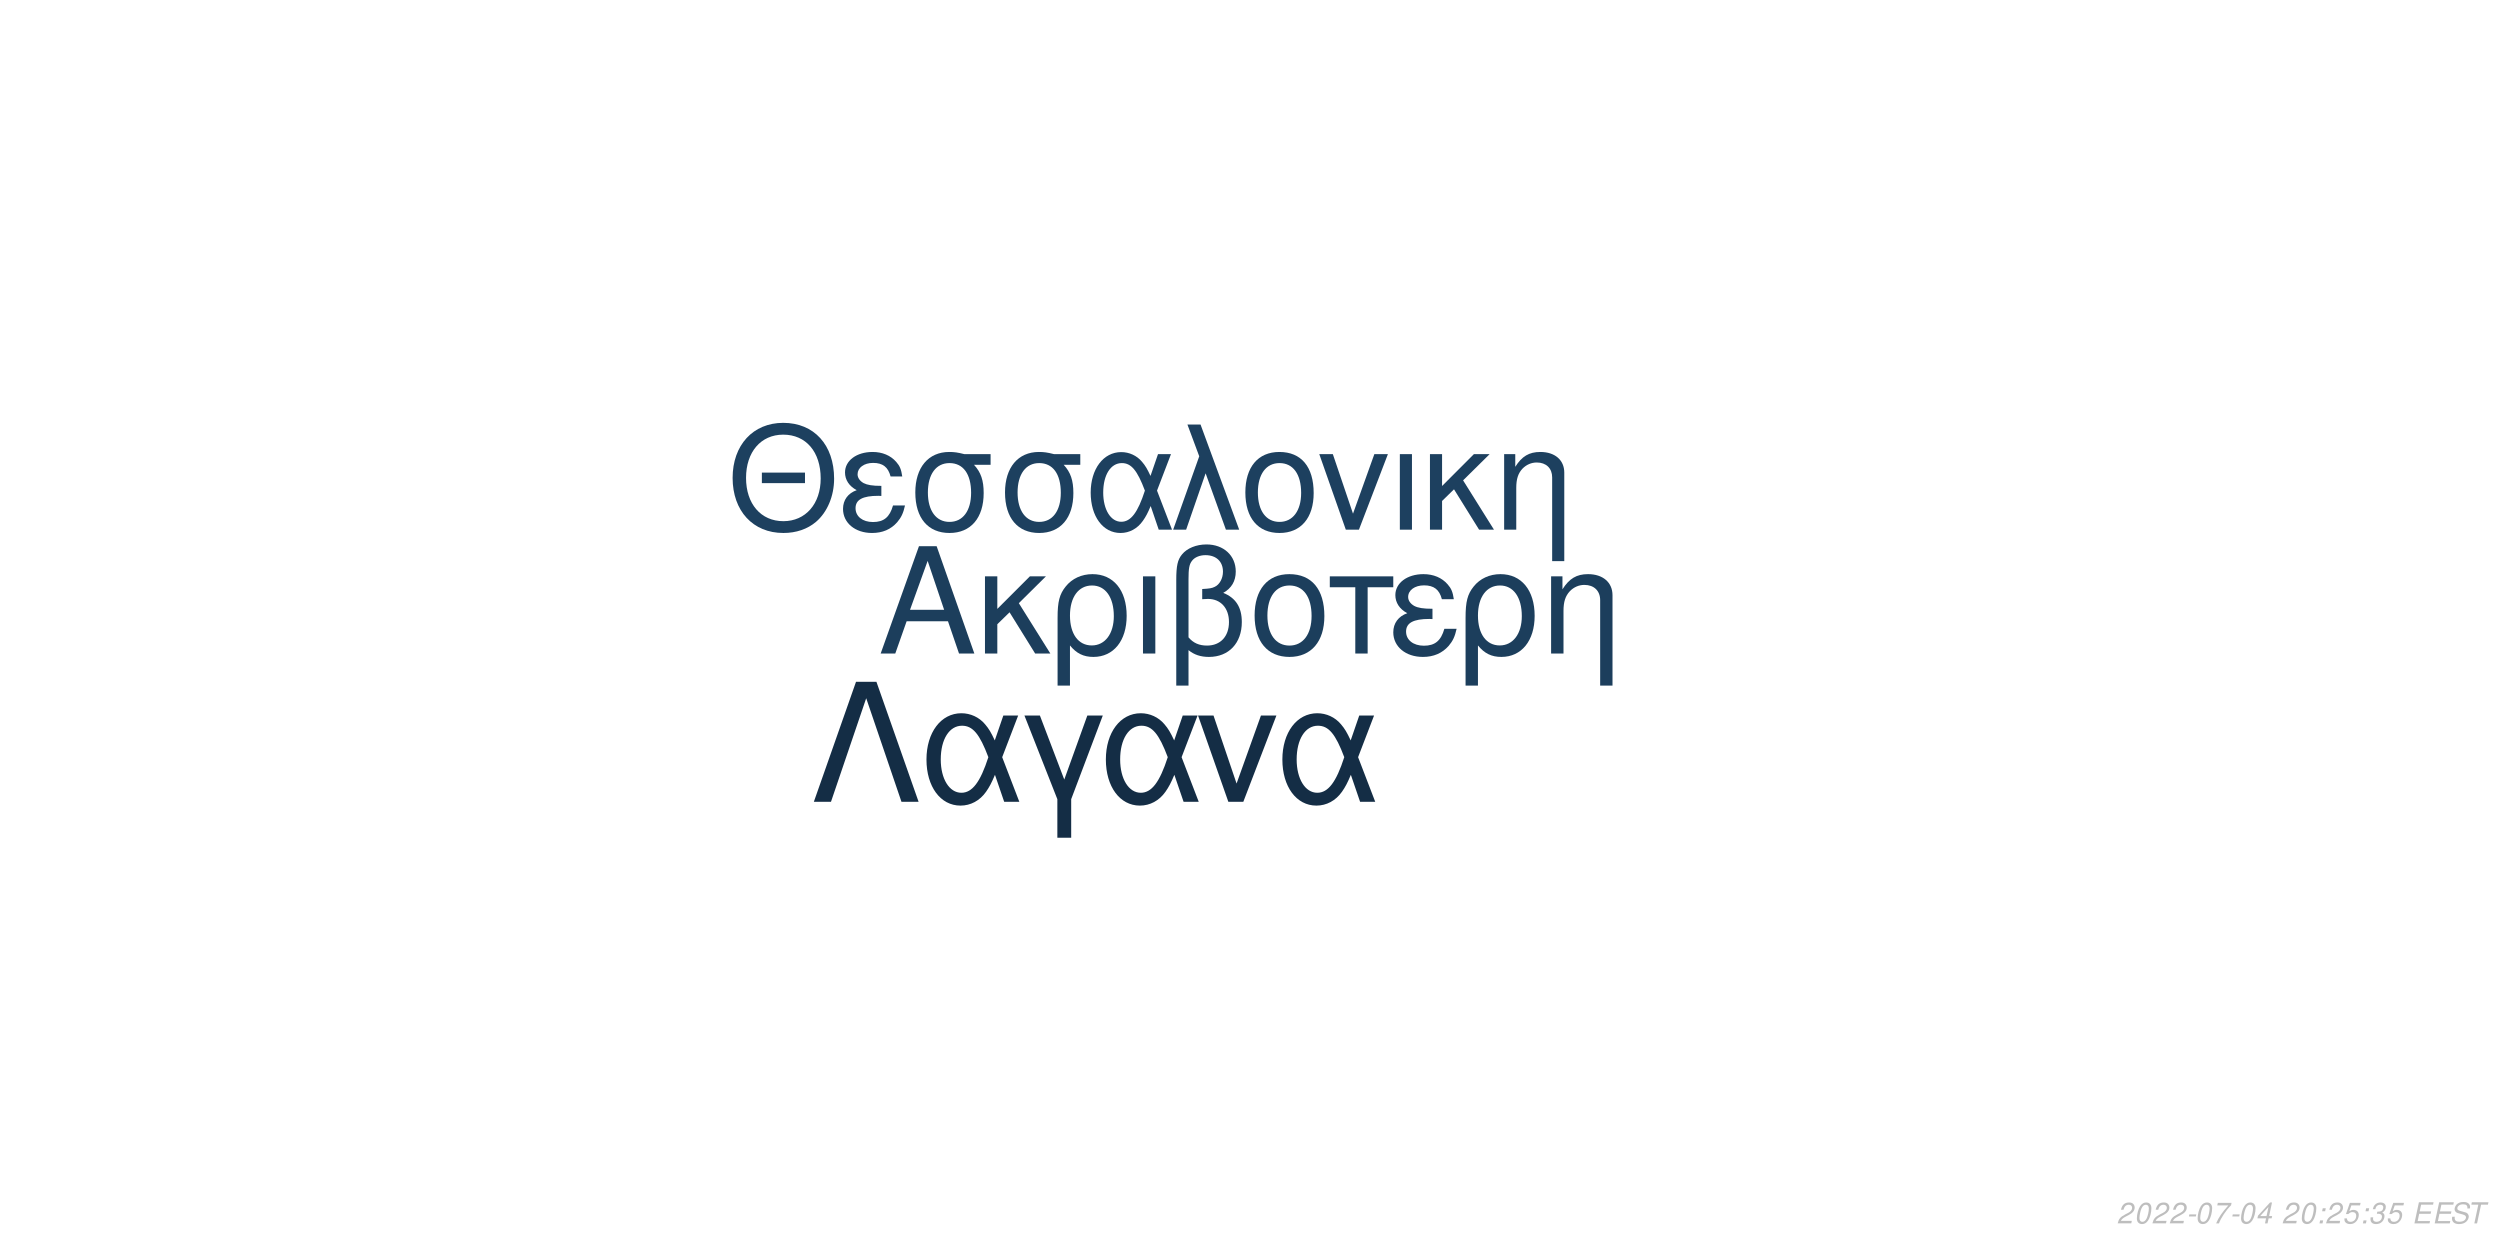
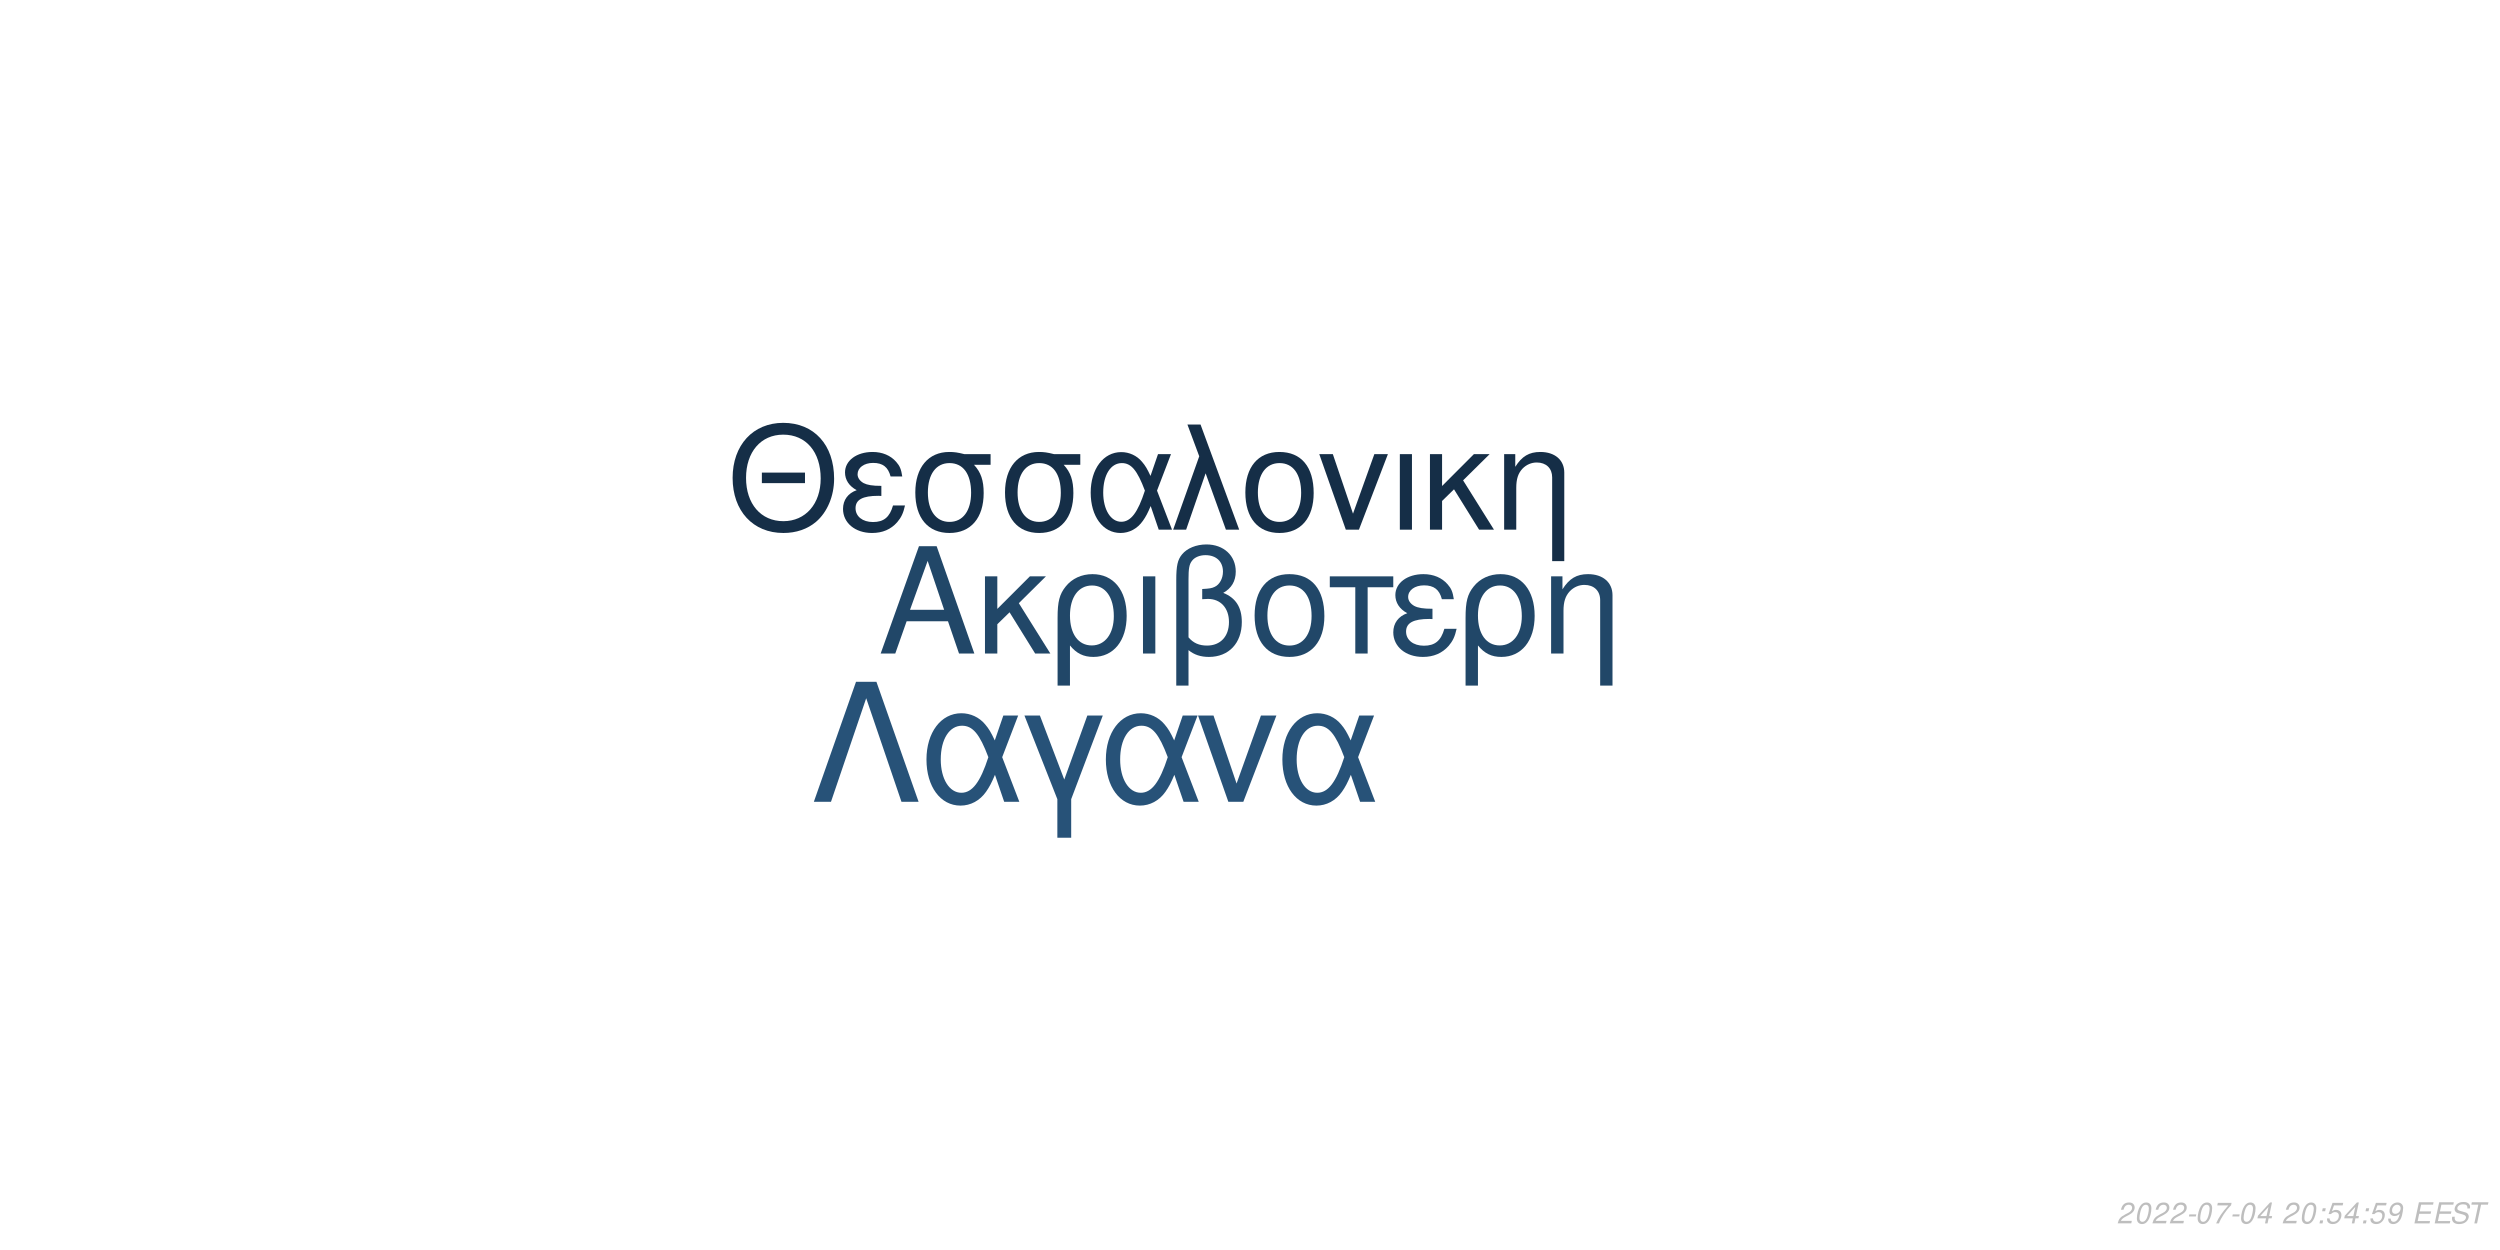
<svg xmlns="http://www.w3.org/2000/svg" xmlns:xlink="http://www.w3.org/1999/xlink" width="864pt" height="432pt" viewBox="0 0 864 432" version="1.1">
  <defs>
    <g>
      <symbol overflow="visible" id="glyph0-0">
        <path style="stroke:none;" d="" />
      </symbol>
      <symbol overflow="visible" id="glyph0-1">
        <path style="stroke:none;" d="M 24.125 -11.141 L 27.938 0 L 33.234 0 L 20.203 -37.094 L 14.094 -37.094 L 0.859 0 L 5.906 0 L 9.828 -11.141 Z M 22.797 -15.109 L 11 -15.109 L 17.094 -32.016 Z M 22.797 -15.109 " />
      </symbol>
      <symbol overflow="visible" id="glyph0-2">
        <path style="stroke:none;" d="M 7.172 -15.422 L 7.172 -26.672 L 2.906 -26.672 L 2.906 0 L 7.172 0 L 7.172 -10.125 L 11.406 -14.25 L 20.25 0 L 25.5 0 L 14.609 -17.406 L 23.969 -26.672 L 18.422 -26.672 Z M 7.172 -15.422 " />
      </symbol>
      <symbol overflow="visible" id="glyph0-3">
        <path style="stroke:none;" d="M 3 11.094 L 7.281 11.094 L 7.281 -2.797 C 9.516 -0.047 11.953 1.172 15.375 1.172 C 22.344 1.172 26.875 -4.422 26.875 -13.031 C 26.875 -21.891 22.297 -27.438 15.062 -27.438 C 11.297 -27.438 7.984 -25.906 5.797 -23.156 C 3.672 -20.516 3 -17.969 3 -12.359 Z M 14.906 -23.516 C 19.547 -23.516 22.438 -19.438 22.438 -12.922 C 22.438 -6.812 19.391 -2.797 14.812 -2.797 C 10.172 -2.797 7.281 -6.766 7.281 -13.125 C 7.281 -19.484 10.234 -23.516 14.906 -23.516 Z M 14.906 -23.516 " />
      </symbol>
      <symbol overflow="visible" id="glyph0-4">
        <path style="stroke:none;" d="M 3.516 0 L 7.781 0 L 7.781 -26.672 L 3.516 -26.672 Z M 3.516 0 " />
      </symbol>
      <symbol overflow="visible" id="glyph0-5">
        <path style="stroke:none;" d="M 4.016 11.094 L 8.25 11.094 L 8.25 -1.172 C 10.172 0.406 12.422 1.172 15.312 1.172 C 22.188 1.172 26.672 -3.609 26.672 -10.891 C 26.672 -15.984 24.578 -19.234 20.25 -20.969 C 23.109 -22.547 24.578 -25.031 24.578 -28.344 C 24.578 -33.844 20.406 -37.703 14.453 -37.703 C 10.938 -37.703 7.734 -36.391 6 -34.25 C 4.484 -32.422 4.016 -30.328 4.016 -25.391 Z M 8.25 -25.656 C 8.25 -29.359 8.5 -30.844 9.469 -32.062 C 10.375 -33.281 12.156 -34 14.094 -34 C 17.812 -34 20.156 -31.812 20.156 -28.297 C 20.156 -25.953 18.984 -23.812 17.297 -23.047 C 16.281 -22.547 15.469 -22.438 12.984 -22.297 L 12.984 -18.781 C 13.734 -18.828 14.344 -18.875 14.969 -18.875 C 19.344 -18.875 22.234 -15.719 22.234 -10.891 C 22.234 -5.906 19.281 -2.75 14.656 -2.75 C 11.953 -2.75 9.922 -3.609 8.25 -5.594 Z M 8.25 -25.656 " />
      </symbol>
      <symbol overflow="visible" id="glyph0-6">
        <path style="stroke:none;" d="M 14.094 -27.438 C 6.562 -27.438 2.094 -22.094 2.094 -13.125 C 2.094 -4.125 6.562 1.172 14.141 1.172 C 21.672 1.172 26.203 -4.172 26.203 -12.922 C 26.203 -22.188 21.828 -27.438 14.094 -27.438 Z M 14.141 -23.516 C 18.938 -23.516 21.781 -19.594 21.781 -12.984 C 21.781 -6.672 18.828 -2.75 14.141 -2.75 C 9.422 -2.75 6.516 -6.672 6.516 -13.125 C 6.516 -19.594 9.422 -23.516 14.141 -23.516 Z M 14.141 -23.516 " />
      </symbol>
      <symbol overflow="visible" id="glyph0-7">
        <path style="stroke:none;" d="M 7.891 0 L 12.156 0 L 12.156 -22.906 L 21.016 -22.906 L 21.016 -26.672 L -0.922 -26.672 L -0.922 -22.906 L 7.891 -22.906 Z M 7.891 0 " />
      </symbol>
      <symbol overflow="visible" id="glyph0-8">
        <path style="stroke:none;" d="M 14.562 -15.469 C 11.344 -15.469 9.562 -15.781 8.297 -16.438 C 6.922 -17.203 6.156 -18.328 6.156 -19.547 C 6.156 -21.891 8.453 -23.562 11.656 -23.562 C 15.062 -23.562 16.953 -22.094 17.812 -18.781 L 21.938 -18.781 C 21.578 -21.266 21.062 -22.5 19.797 -23.922 C 17.812 -26.203 14.906 -27.438 11.453 -27.438 C 5.797 -27.438 1.734 -24.375 1.734 -20.203 C 1.734 -17.609 3.156 -15.375 5.859 -13.938 C 2.797 -12.875 1.016 -10.484 1.016 -7.328 C 1.016 -2.391 5.297 1.172 11.25 1.172 C 14.969 1.172 17.906 -0.109 20.156 -2.641 C 21.578 -4.328 22.297 -5.797 22.906 -8.547 L 18.672 -8.547 C 17.5 -4.422 15.422 -2.703 11.609 -2.703 C 7.938 -2.703 5.438 -4.688 5.438 -7.578 C 5.438 -10.578 7.938 -11.953 13.484 -11.953 C 13.641 -11.953 14.094 -11.953 14.562 -11.906 Z M 14.562 -15.469 " />
      </symbol>
      <symbol overflow="visible" id="glyph0-9">
        <path style="stroke:none;" d="M 3.562 -26.672 L 3.562 0 L 7.844 0 L 7.844 -14.703 C 7.844 -17.906 8.5 -19.891 10.031 -21.531 C 11.406 -22.953 13.188 -23.719 15.062 -23.719 C 18.375 -23.719 20.516 -21.672 20.516 -18.469 L 20.516 11.094 L 24.781 11.094 L 24.781 -20.156 C 24.781 -24.578 21.469 -27.438 16.328 -27.438 C 12.359 -27.438 9.828 -25.906 7.484 -22.188 L 7.484 -26.672 Z M 3.562 -26.672 " />
      </symbol>
      <symbol overflow="visible" id="glyph1-0">
        <path style="stroke:none;" d="" />
      </symbol>
      <symbol overflow="visible" id="glyph1-1">
        <path style="stroke:none;" d="M 26.859 -19.734 L 11.953 -19.734 L 11.953 -16.094 L 26.859 -16.094 Z M 19.328 -36.922 C 8.922 -36.922 1.844 -29.25 1.844 -17.891 C 1.844 -6.484 8.875 1.141 19.391 1.141 C 23.812 1.141 27.703 -0.203 30.641 -2.688 C 34.578 -6.031 36.922 -11.656 36.922 -17.594 C 36.922 -29.297 30 -36.922 19.328 -36.922 Z M 19.328 -32.844 C 27.203 -32.844 32.281 -26.906 32.281 -17.688 C 32.281 -8.922 27.062 -2.938 19.391 -2.938 C 11.609 -2.938 6.484 -8.922 6.484 -17.891 C 6.484 -26.859 11.609 -32.844 19.328 -32.844 Z M 19.328 -32.844 " />
      </symbol>
      <symbol overflow="visible" id="glyph1-2">
        <path style="stroke:none;" d="M 14.25 -15.141 C 11.109 -15.141 9.375 -15.453 8.125 -16.094 C 6.781 -16.844 6.031 -17.938 6.031 -19.141 C 6.031 -21.422 8.266 -23.078 11.406 -23.078 C 14.75 -23.078 16.594 -21.625 17.438 -18.391 L 21.469 -18.391 C 21.125 -20.828 20.625 -22.031 19.391 -23.422 C 17.438 -25.656 14.594 -26.859 11.219 -26.859 C 5.688 -26.859 1.688 -23.875 1.688 -19.781 C 1.688 -17.234 3.094 -15.047 5.734 -13.656 C 2.734 -12.609 1 -10.266 1 -7.172 C 1 -2.344 5.188 1.141 11.016 1.141 C 14.656 1.141 17.547 -0.094 19.734 -2.594 C 21.125 -4.234 21.828 -5.688 22.422 -8.375 L 18.281 -8.375 C 17.141 -4.328 15.094 -2.641 11.359 -2.641 C 7.766 -2.641 5.328 -4.578 5.328 -7.422 C 5.328 -10.359 7.766 -11.703 13.203 -11.703 C 13.359 -11.703 13.797 -11.703 14.25 -11.656 Z M 14.25 -15.141 " />
      </symbol>
      <symbol overflow="visible" id="glyph1-3">
        <path style="stroke:none;" d="M 29 -26.109 L 19.938 -26.109 C 17.594 -26.703 16.438 -26.859 14.703 -26.859 C 7.469 -26.859 2.984 -21.469 2.984 -12.859 C 2.984 -4.031 7.375 1.141 14.797 1.141 C 22.172 1.141 26.609 -4.078 26.609 -12.656 C 26.609 -17.047 25.656 -19.828 23.266 -22.422 L 29 -22.422 Z M 14.797 -23.016 C 19.531 -23.016 22.266 -19.234 22.266 -12.75 C 22.266 -6.531 19.438 -2.688 14.797 -2.688 C 10.172 -2.688 7.328 -6.531 7.328 -12.859 C 7.328 -19.188 10.172 -23.016 14.797 -23.016 Z M 14.797 -23.016 " />
      </symbol>
      <symbol overflow="visible" id="glyph1-4">
        <path style="stroke:none;" d="M 29.344 -26.109 L 24.859 -26.109 L 22.266 -18.578 C 21.125 -21.031 20.484 -22.125 19.328 -23.469 C 17.547 -25.609 14.906 -26.812 12.156 -26.812 C 5.984 -26.812 1.594 -20.984 1.594 -12.812 C 1.594 -4.578 5.828 1.141 11.906 1.141 C 14.953 1.141 17.734 -0.344 19.625 -3.047 C 20.672 -4.531 21.281 -5.688 22.328 -8.172 L 25.109 0 L 29.703 0 L 24.516 -13.5 Z M 20.328 -13.5 C 17.891 -5.922 15.453 -2.734 12.156 -2.734 C 8.516 -2.734 5.922 -6.922 5.922 -12.812 C 5.922 -18.938 8.516 -23.016 12.359 -23.016 C 15.594 -23.016 17.688 -20.531 20.328 -13.5 Z M 20.328 -13.5 " />
      </symbol>
      <symbol overflow="visible" id="glyph1-5">
        <path style="stroke:none;" d="M 1.094 0 L 5.578 0 L 12.312 -19.484 L 19.328 0 L 23.922 0 L 10.562 -36.328 L 6.031 -36.328 L 10.109 -25.359 Z M 1.094 0 " />
      </symbol>
      <symbol overflow="visible" id="glyph1-6">
        <path style="stroke:none;" d="M 13.797 -26.859 C 6.422 -26.859 2.047 -21.625 2.047 -12.859 C 2.047 -4.031 6.422 1.141 13.859 1.141 C 21.234 1.141 25.656 -4.078 25.656 -12.656 C 25.656 -21.719 21.375 -26.859 13.797 -26.859 Z M 13.859 -23.016 C 18.531 -23.016 21.328 -19.188 21.328 -12.703 C 21.328 -6.531 18.438 -2.688 13.859 -2.688 C 9.219 -2.688 6.375 -6.531 6.375 -12.859 C 6.375 -19.188 9.219 -23.016 13.859 -23.016 Z M 13.859 -23.016 " />
      </symbol>
      <symbol overflow="visible" id="glyph1-7">
        <path style="stroke:none;" d="M 14.297 0 L 24.312 -26.109 L 19.625 -26.109 L 12.25 -5.531 L 5.281 -26.109 L 0.594 -26.109 L 9.766 0 Z M 14.297 0 " />
      </symbol>
      <symbol overflow="visible" id="glyph1-8">
        <path style="stroke:none;" d="M 3.438 0 L 7.625 0 L 7.625 -26.109 L 3.438 -26.109 Z M 3.438 0 " />
      </symbol>
      <symbol overflow="visible" id="glyph1-9">
        <path style="stroke:none;" d="M 7.031 -15.094 L 7.031 -26.109 L 2.844 -26.109 L 2.844 0 L 7.031 0 L 7.031 -9.922 L 11.156 -13.953 L 19.828 0 L 24.969 0 L 14.297 -17.047 L 23.469 -26.109 L 18.031 -26.109 Z M 7.031 -15.094 " />
      </symbol>
      <symbol overflow="visible" id="glyph1-10">
        <path style="stroke:none;" d="M 3.484 -26.109 L 3.484 0 L 7.672 0 L 7.672 -14.406 C 7.672 -17.547 8.328 -19.484 9.812 -21.078 C 11.156 -22.469 12.906 -23.219 14.75 -23.219 C 17.984 -23.219 20.078 -21.234 20.078 -18.094 L 20.078 10.859 L 24.266 10.859 L 24.266 -19.734 C 24.266 -24.062 21.031 -26.859 16 -26.859 C 12.109 -26.859 9.609 -25.359 7.328 -21.719 L 7.328 -26.109 Z M 3.484 -26.109 " />
      </symbol>
      <symbol overflow="visible" id="glyph2-0">
        <path style="stroke:none;" d="" />
      </symbol>
      <symbol overflow="visible" id="glyph2-1">
        <path style="stroke:none;" d="M 22.531 -41.484 L 15.484 -41.484 L 0.906 0 L 6.828 0 L 19 -35.797 L 31.188 0 L 37.109 0 Z M 22.531 -41.484 " />
      </symbol>
      <symbol overflow="visible" id="glyph2-2">
        <path style="stroke:none;" d="M 33.516 -29.812 L 28.391 -29.812 L 25.438 -21.219 C 24.125 -24.016 23.391 -25.266 22.078 -26.797 C 20.031 -29.25 17.016 -30.609 13.891 -30.609 C 6.828 -30.609 1.828 -23.953 1.828 -14.625 C 1.828 -5.234 6.656 1.312 13.594 1.312 C 17.078 1.312 20.266 -0.391 22.422 -3.469 C 23.609 -5.172 24.297 -6.484 25.5 -9.328 L 28.688 0 L 33.922 0 L 28 -15.422 Z M 23.219 -15.422 C 20.422 -6.766 17.641 -3.125 13.891 -3.125 C 9.734 -3.125 6.766 -7.906 6.766 -14.625 C 6.766 -21.625 9.734 -26.297 14.109 -26.297 C 17.812 -26.297 20.203 -23.453 23.219 -15.422 Z M 23.219 -15.422 " />
      </symbol>
      <symbol overflow="visible" id="glyph2-3">
        <path style="stroke:none;" d="M 12.062 12.406 L 16.844 12.406 L 16.844 -0.906 L 27.766 -29.812 L 22.422 -29.812 L 14.453 -7.688 L 6.031 -29.812 L 0.688 -29.812 L 12.062 -0.906 Z M 12.062 12.406 " />
      </symbol>
      <symbol overflow="visible" id="glyph2-4">
        <path style="stroke:none;" d="M 16.328 0 L 27.766 -29.812 L 22.422 -29.812 L 14 -6.312 L 6.031 -29.812 L 0.688 -29.812 L 11.156 0 Z M 16.328 0 " />
      </symbol>
      <symbol overflow="visible" id="glyph3-0">
        <path style="stroke:none;" d="" />
      </symbol>
      <symbol overflow="visible" id="glyph3-1">
        <path style="stroke:none;" d="M 5.234 -0.875 L 1.469 -0.875 C 1.641 -1.375 2.203 -1.891 3.109 -2.344 L 4.234 -2.938 C 5.562 -3.625 6.219 -4.469 6.219 -5.484 C 6.219 -5.938 6.062 -6.359 5.797 -6.656 C 5.469 -7.047 4.984 -7.234 4.312 -7.234 C 2.766 -7.234 1.891 -6.453 1.484 -4.734 L 2.375 -4.734 C 2.484 -5.188 2.609 -5.484 2.797 -5.75 C 3.094 -6.203 3.609 -6.453 4.188 -6.453 C 4.891 -6.453 5.344 -6.031 5.344 -5.375 C 5.344 -4.703 4.859 -4.094 4.016 -3.656 L 2.984 -3.125 C 1.234 -2.188 0.797 -1.656 0.344 -0.016 L 5.047 -0.016 Z M 5.234 -0.875 " />
      </symbol>
      <symbol overflow="visible" id="glyph3-2">
        <path style="stroke:none;" d="M 4.203 -7.234 C 3.375 -7.234 2.688 -6.812 2.125 -5.984 C 1.484 -5.047 0.984 -3.188 0.984 -1.734 C 0.984 -1.109 1.172 -0.562 1.484 -0.266 C 1.797 0.047 2.281 0.234 2.766 0.234 C 3.625 0.234 4.281 -0.156 4.859 -1.016 C 5.516 -1.953 6 -3.797 6 -5.266 C 6 -6.5 5.328 -7.234 4.203 -7.234 Z M 4.094 -6.453 C 4.734 -6.453 5.125 -5.984 5.125 -5.156 C 5.125 -4.203 4.781 -2.625 4.406 -1.812 C 3.984 -0.938 3.516 -0.547 2.875 -0.547 C 2.25 -0.547 1.875 -1.031 1.875 -1.828 C 1.875 -2.797 2.203 -4.344 2.594 -5.203 C 2.984 -6.047 3.453 -6.453 4.094 -6.453 Z M 4.094 -6.453 " />
      </symbol>
      <symbol overflow="visible" id="glyph3-3">
        <path style="stroke:none;" d="M 3.516 -3.125 L 1.125 -3.125 L 0.969 -2.406 L 3.359 -2.406 Z M 3.516 -3.125 " />
      </symbol>
      <symbol overflow="visible" id="glyph3-4">
        <path style="stroke:none;" d="M 6.703 -7.094 L 1.953 -7.094 L 1.766 -6.219 L 5.594 -6.219 C 3.344 -3.688 2.266 -2.109 1.375 0 L 2.344 0 C 3.031 -1.906 4.828 -4.594 6.547 -6.281 Z M 6.703 -7.094 " />
      </symbol>
      <symbol overflow="visible" id="glyph3-5">
        <path style="stroke:none;" d="M 3.625 -1.75 L 3.266 0 L 4.141 0 L 4.516 -1.75 L 5.562 -1.75 L 5.734 -2.531 L 4.688 -2.531 L 5.688 -7.234 L 5.016 -7.234 L 0.844 -2.672 L 0.641 -1.75 Z M 3.797 -2.531 L 1.594 -2.531 L 4.469 -5.703 Z M 3.797 -2.531 " />
      </symbol>
      <symbol overflow="visible" id="glyph3-6">
        <path style="stroke:none;" d="" />
      </symbol>
      <symbol overflow="visible" id="glyph3-7">
        <path style="stroke:none;" d="M 2.359 -1.031 L 1.312 -1.031 L 1.094 0 L 2.141 0 Z M 3.266 -5.234 L 2.219 -5.234 L 2 -4.203 L 3.047 -4.203 Z M 3.266 -5.234 " />
      </symbol>
      <symbol overflow="visible" id="glyph3-8">
        <path style="stroke:none;" d="M 6.297 -7.094 L 2.594 -7.094 L 1.234 -3.234 L 2.047 -3.234 C 2.656 -3.766 2.938 -3.906 3.531 -3.906 C 4.328 -3.906 4.797 -3.453 4.797 -2.688 C 4.797 -1.438 3.969 -0.547 2.828 -0.547 C 2.031 -0.547 1.609 -0.938 1.578 -1.734 L 0.703 -1.734 L 0.703 -1.516 C 0.703 -0.938 0.844 -0.547 1.188 -0.266 C 1.562 0.062 2.078 0.234 2.703 0.234 C 3.656 0.234 4.391 -0.156 4.984 -0.922 C 5.422 -1.5 5.672 -2.234 5.672 -2.953 C 5.672 -4 4.938 -4.672 3.812 -4.672 C 3.328 -4.672 2.906 -4.547 2.406 -4.234 L 3.109 -6.219 L 6.109 -6.219 Z M 6.297 -7.094 " />
      </symbol>
      <symbol overflow="visible" id="glyph3-9">
-         <path style="stroke:none;" d="M 2.922 -3.312 C 3.125 -3.344 3.234 -3.344 3.375 -3.344 C 4.203 -3.344 4.688 -3 4.688 -2.406 C 4.688 -1.312 3.906 -0.547 2.781 -0.547 C 2.047 -0.547 1.594 -0.938 1.594 -1.562 C 1.594 -1.719 1.609 -1.844 1.656 -2.094 L 0.766 -2.094 C 0.734 -1.797 0.719 -1.641 0.719 -1.469 C 0.719 -0.375 1.406 0.234 2.641 0.234 C 3.547 0.234 4.297 -0.078 4.812 -0.656 C 5.266 -1.156 5.562 -1.875 5.562 -2.547 C 5.562 -3.125 5.344 -3.453 4.797 -3.734 C 5.641 -4.234 6.016 -4.844 6.016 -5.734 C 6.016 -6.656 5.312 -7.234 4.203 -7.234 C 3.375 -7.234 2.672 -6.938 2.188 -6.375 C 1.891 -6.031 1.703 -5.641 1.516 -4.906 L 2.391 -4.906 C 2.5 -5.359 2.594 -5.594 2.734 -5.812 C 3.047 -6.234 3.516 -6.453 4.078 -6.453 C 4.734 -6.453 5.141 -6.125 5.141 -5.578 C 5.141 -5.188 5.016 -4.797 4.797 -4.547 C 4.516 -4.234 4 -4.062 3.266 -4.062 L 3.078 -4.062 Z M 2.922 -3.312 " />
+         <path style="stroke:none;" d="M 0.844 -1.656 C 0.844 -1.547 0.844 -1.438 0.844 -1.375 C 0.844 -0.406 1.531 0.234 2.578 0.234 C 3.203 0.234 3.766 0.016 4.297 -0.438 C 4.938 -1 5.312 -1.656 5.594 -2.719 C 5.844 -3.672 6.016 -4.766 6.016 -5.375 C 6.016 -5.844 5.844 -6.328 5.547 -6.656 C 5.203 -7.031 4.703 -7.234 4.062 -7.234 C 2.516 -7.234 1.297 -5.938 1.297 -4.266 C 1.297 -3.203 1.984 -2.547 3.047 -2.547 C 3.484 -2.547 3.953 -2.672 4.281 -2.891 C 4.406 -2.984 4.547 -3.078 4.828 -3.344 C 4.438 -1.484 3.703 -0.547 2.703 -0.547 C 2.109 -0.547 1.719 -0.938 1.719 -1.547 L 1.719 -1.656 Z M 3.953 -6.453 C 4.625 -6.453 5.141 -5.953 5.141 -5.281 C 5.141 -4.188 4.312 -3.312 3.297 -3.312 C 2.594 -3.312 2.172 -3.734 2.172 -4.453 C 2.172 -5.562 2.984 -6.453 3.953 -6.453 Z M 3.953 -6.453 " />
      </symbol>
      <symbol overflow="visible" id="glyph3-10">
        <path style="stroke:none;" d="M 2.547 -3.312 L 6.5 -3.312 L 6.688 -4.141 L 2.719 -4.141 L 3.219 -6.469 L 7.344 -6.469 L 7.516 -7.297 L 2.453 -7.297 L 0.906 0 L 6.125 0 L 6.297 -0.812 L 2.016 -0.812 Z M 2.547 -3.312 " />
      </symbol>
      <symbol overflow="visible" id="glyph3-11">
        <path style="stroke:none;" d="M 7.062 -5.156 C 7.125 -5.438 7.141 -5.562 7.141 -5.703 C 7.141 -6.156 6.938 -6.594 6.594 -6.891 C 6.188 -7.25 5.656 -7.406 4.875 -7.406 C 3.844 -7.406 3.047 -7.125 2.5 -6.562 C 2.094 -6.141 1.781 -5.438 1.781 -4.922 C 1.781 -4.297 2.219 -3.766 2.891 -3.562 L 4.594 -3.094 C 5.406 -2.859 5.734 -2.578 5.734 -2.094 C 5.734 -1.781 5.547 -1.406 5.266 -1.141 C 4.844 -0.766 4.266 -0.578 3.453 -0.578 C 2.328 -0.578 1.812 -0.984 1.812 -1.906 C 1.812 -2.047 1.812 -2.125 1.844 -2.312 L 0.984 -2.312 C 0.906 -2.062 0.891 -1.906 0.891 -1.688 C 0.891 -0.484 1.797 0.234 3.297 0.234 C 4.359 0.234 5.234 -0.062 5.812 -0.609 C 6.344 -1.078 6.688 -1.797 6.688 -2.375 C 6.688 -2.641 6.609 -2.906 6.453 -3.156 C 6.234 -3.5 5.938 -3.703 5.469 -3.828 L 3.75 -4.312 C 2.984 -4.547 2.734 -4.734 2.734 -5.188 C 2.734 -5.547 2.875 -5.844 3.188 -6.109 C 3.547 -6.438 4.031 -6.594 4.703 -6.594 C 5.266 -6.594 5.688 -6.484 5.906 -6.297 C 6.094 -6.125 6.219 -5.797 6.219 -5.516 C 6.219 -5.422 6.203 -5.344 6.188 -5.156 Z M 7.062 -5.156 " />
      </symbol>
      <symbol overflow="visible" id="glyph3-12">
        <path style="stroke:none;" d="M 4.938 -6.469 L 7.312 -6.469 L 7.484 -7.297 L 1.75 -7.297 L 1.578 -6.469 L 3.984 -6.469 L 2.609 0 L 3.547 0 Z M 4.938 -6.469 " />
      </symbol>
    </g>
  </defs>
  <g id="surface1">
    <rect x="0" y="0" width="864" height="432" style="fill:rgb(100%,100%,100%);fill-opacity:1;stroke:none;" />
-     <g style="fill:rgb(10.98%,24.314%,36.078%);fill-opacity:1;">
+     <g style="fill:rgb(12.941%,27.843%,40.784%);fill-opacity:1;">
      <use xlink:href="#glyph0-1" x="303.5" y="225.861" />
      <use xlink:href="#glyph0-2" x="337.5" y="225.861" />
      <use xlink:href="#glyph0-3" x="362.5" y="225.861" />
      <use xlink:href="#glyph0-4" x="391.5" y="225.861" />
      <use xlink:href="#glyph0-5" x="402.5" y="225.861" />
      <use xlink:href="#glyph0-6" x="431.5" y="225.861" />
      <use xlink:href="#glyph0-7" x="460.5" y="225.861" />
      <use xlink:href="#glyph0-8" x="480.5" y="225.861" />
      <use xlink:href="#glyph0-3" x="503.5" y="225.861" />
      <use xlink:href="#glyph0-9" x="532.5" y="225.861" />
    </g>
-     <g style="fill:rgb(11.373%,25.098%,37.255%);fill-opacity:1;">
+     <g style="fill:rgb(8.235%,18.039%,27.843%);fill-opacity:1;">
      <use xlink:href="#glyph1-1" x="251.348" y="183.058" />
      <use xlink:href="#glyph1-2" x="290.348" y="183.058" />
      <use xlink:href="#glyph1-3" x="313.348" y="183.058" />
      <use xlink:href="#glyph1-3" x="344.348" y="183.058" />
      <use xlink:href="#glyph1-4" x="375.348" y="183.058" />
      <use xlink:href="#glyph1-5" x="404.348" y="183.058" />
      <use xlink:href="#glyph1-6" x="428.348" y="183.058" />
      <use xlink:href="#glyph1-7" x="455.348" y="183.058" />
      <use xlink:href="#glyph1-8" x="480.348" y="183.058" />
      <use xlink:href="#glyph1-9" x="491.348" y="183.058" />
      <use xlink:href="#glyph1-10" x="516.348" y="183.058" />
    </g>
-     <g style="fill:rgb(7.843%,17.647%,27.059%);fill-opacity:1;">
+     <g style="fill:rgb(15.294%,32.157%,47.059%);fill-opacity:1;">
      <use xlink:href="#glyph2-1" x="280.359" y="277.105" />
      <use xlink:href="#glyph2-2" x="318.359" y="277.105" />
      <use xlink:href="#glyph2-3" x="353.359" y="277.105" />
      <use xlink:href="#glyph2-2" x="380.359" y="277.105" />
      <use xlink:href="#glyph2-4" x="413.359" y="277.105" />
      <use xlink:href="#glyph2-2" x="441.359" y="277.105" />
    </g>
    <g style="fill:rgb(74.51%,74.51%,74.51%);fill-opacity:1;">
      <use xlink:href="#glyph3-1" x="731.52" y="422.81" />
      <use xlink:href="#glyph3-2" x="737.52" y="422.81" />
      <use xlink:href="#glyph3-1" x="743.52" y="422.81" />
      <use xlink:href="#glyph3-1" x="749.52" y="422.81" />
      <use xlink:href="#glyph3-3" x="755.52" y="422.81" />
      <use xlink:href="#glyph3-2" x="758.52" y="422.81" />
      <use xlink:href="#glyph3-4" x="764.52" y="422.81" />
      <use xlink:href="#glyph3-3" x="770.52" y="422.81" />
      <use xlink:href="#glyph3-2" x="773.52" y="422.81" />
      <use xlink:href="#glyph3-5" x="779.52" y="422.81" />
      <use xlink:href="#glyph3-6" x="785.52" y="422.81" />
      <use xlink:href="#glyph3-1" x="788.52" y="422.81" />
      <use xlink:href="#glyph3-2" x="794.52" y="422.81" />
      <use xlink:href="#glyph3-7" x="800.52" y="422.81" />
-       <use xlink:href="#glyph3-1" x="803.52" y="422.81" />
-       <use xlink:href="#glyph3-8" x="809.52" y="422.81" />
+       <use xlink:href="#glyph3-8" x="803.52" y="422.81" />
+       <use xlink:href="#glyph3-5" x="809.52" y="422.81" />
      <use xlink:href="#glyph3-7" x="815.52" y="422.81" />
-       <use xlink:href="#glyph3-9" x="818.52" y="422.81" />
-       <use xlink:href="#glyph3-8" x="824.52" y="422.81" />
+       <use xlink:href="#glyph3-8" x="818.52" y="422.81" />
+       <use xlink:href="#glyph3-9" x="824.52" y="422.81" />
      <use xlink:href="#glyph3-6" x="830.52" y="422.81" />
      <use xlink:href="#glyph3-10" x="833.52" y="422.81" />
      <use xlink:href="#glyph3-10" x="840.52" y="422.81" />
      <use xlink:href="#glyph3-11" x="846.52" y="422.81" />
      <use xlink:href="#glyph3-12" x="852.52" y="422.81" />
    </g>
  </g>
</svg>
